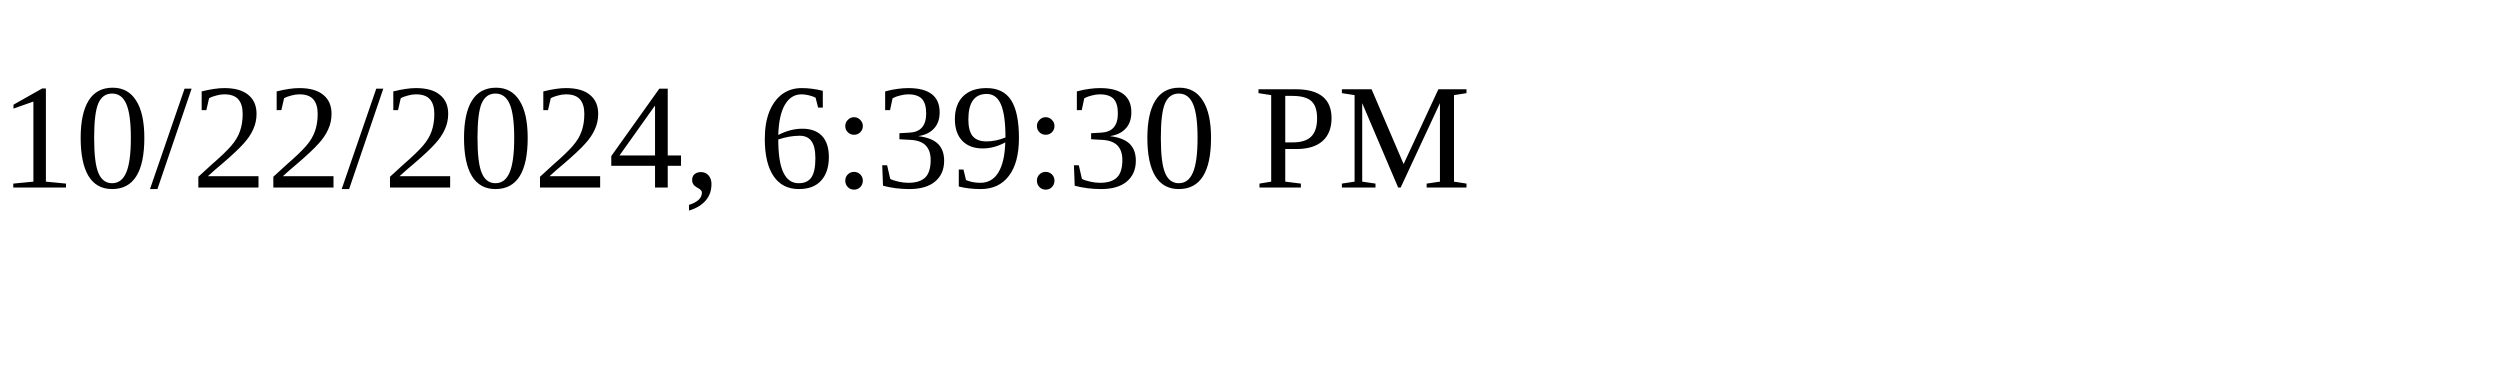
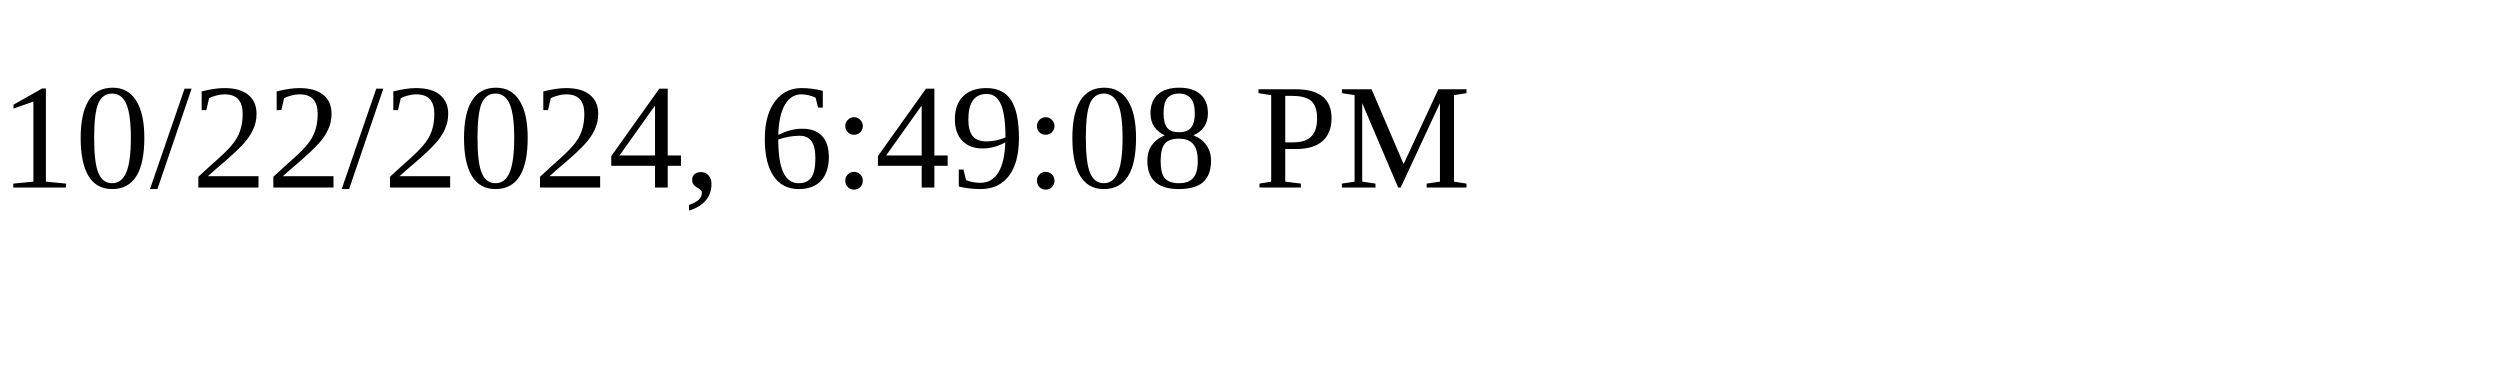
<svg xmlns="http://www.w3.org/2000/svg" height="30" width="200">
-   <text x="0" y="15">10/22/2024, 6:39:30 PM</text>
+   <text x="0" y="15">10/22/2024, 6:49:08 PM</text>
</svg>
